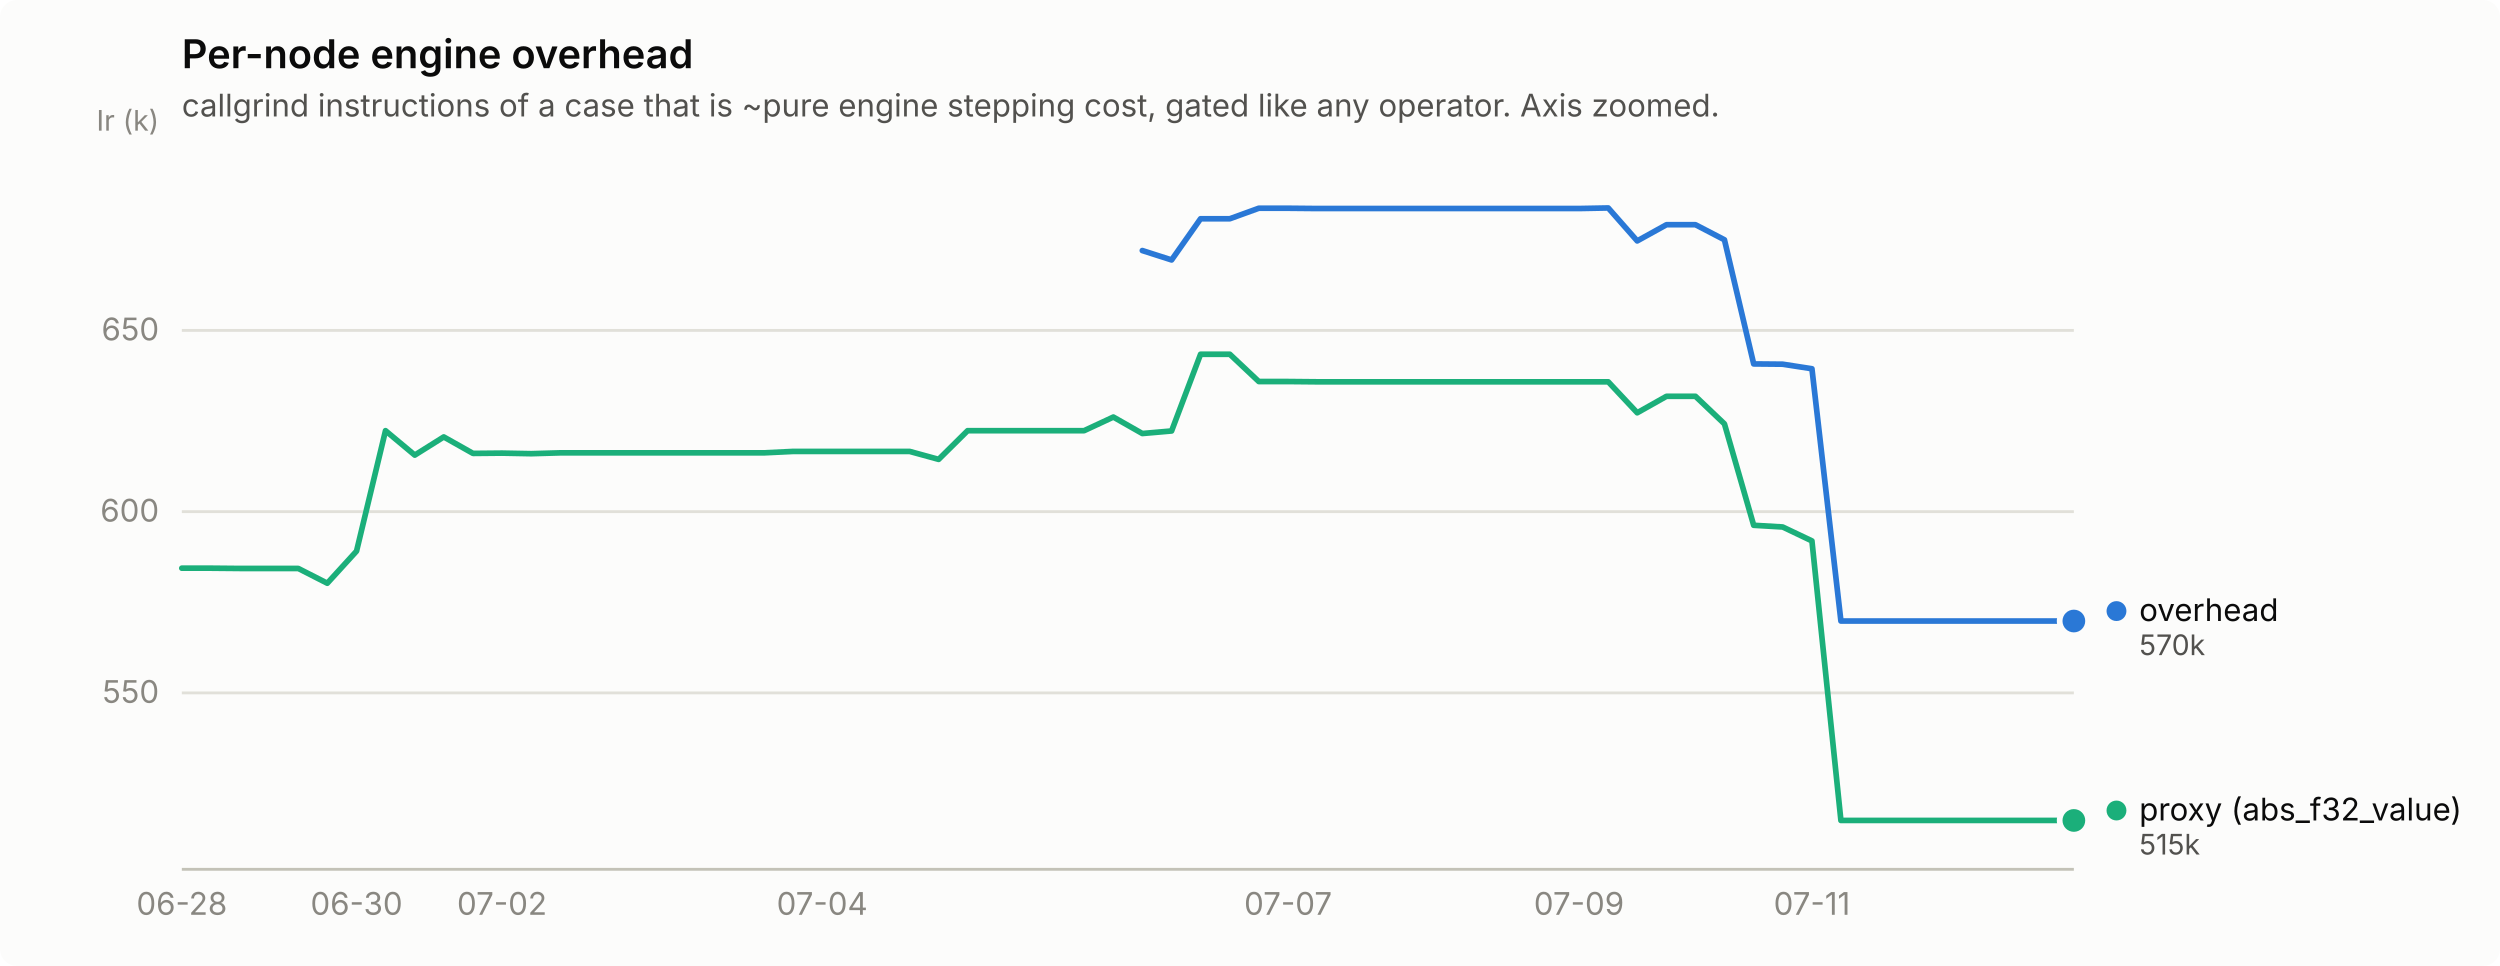
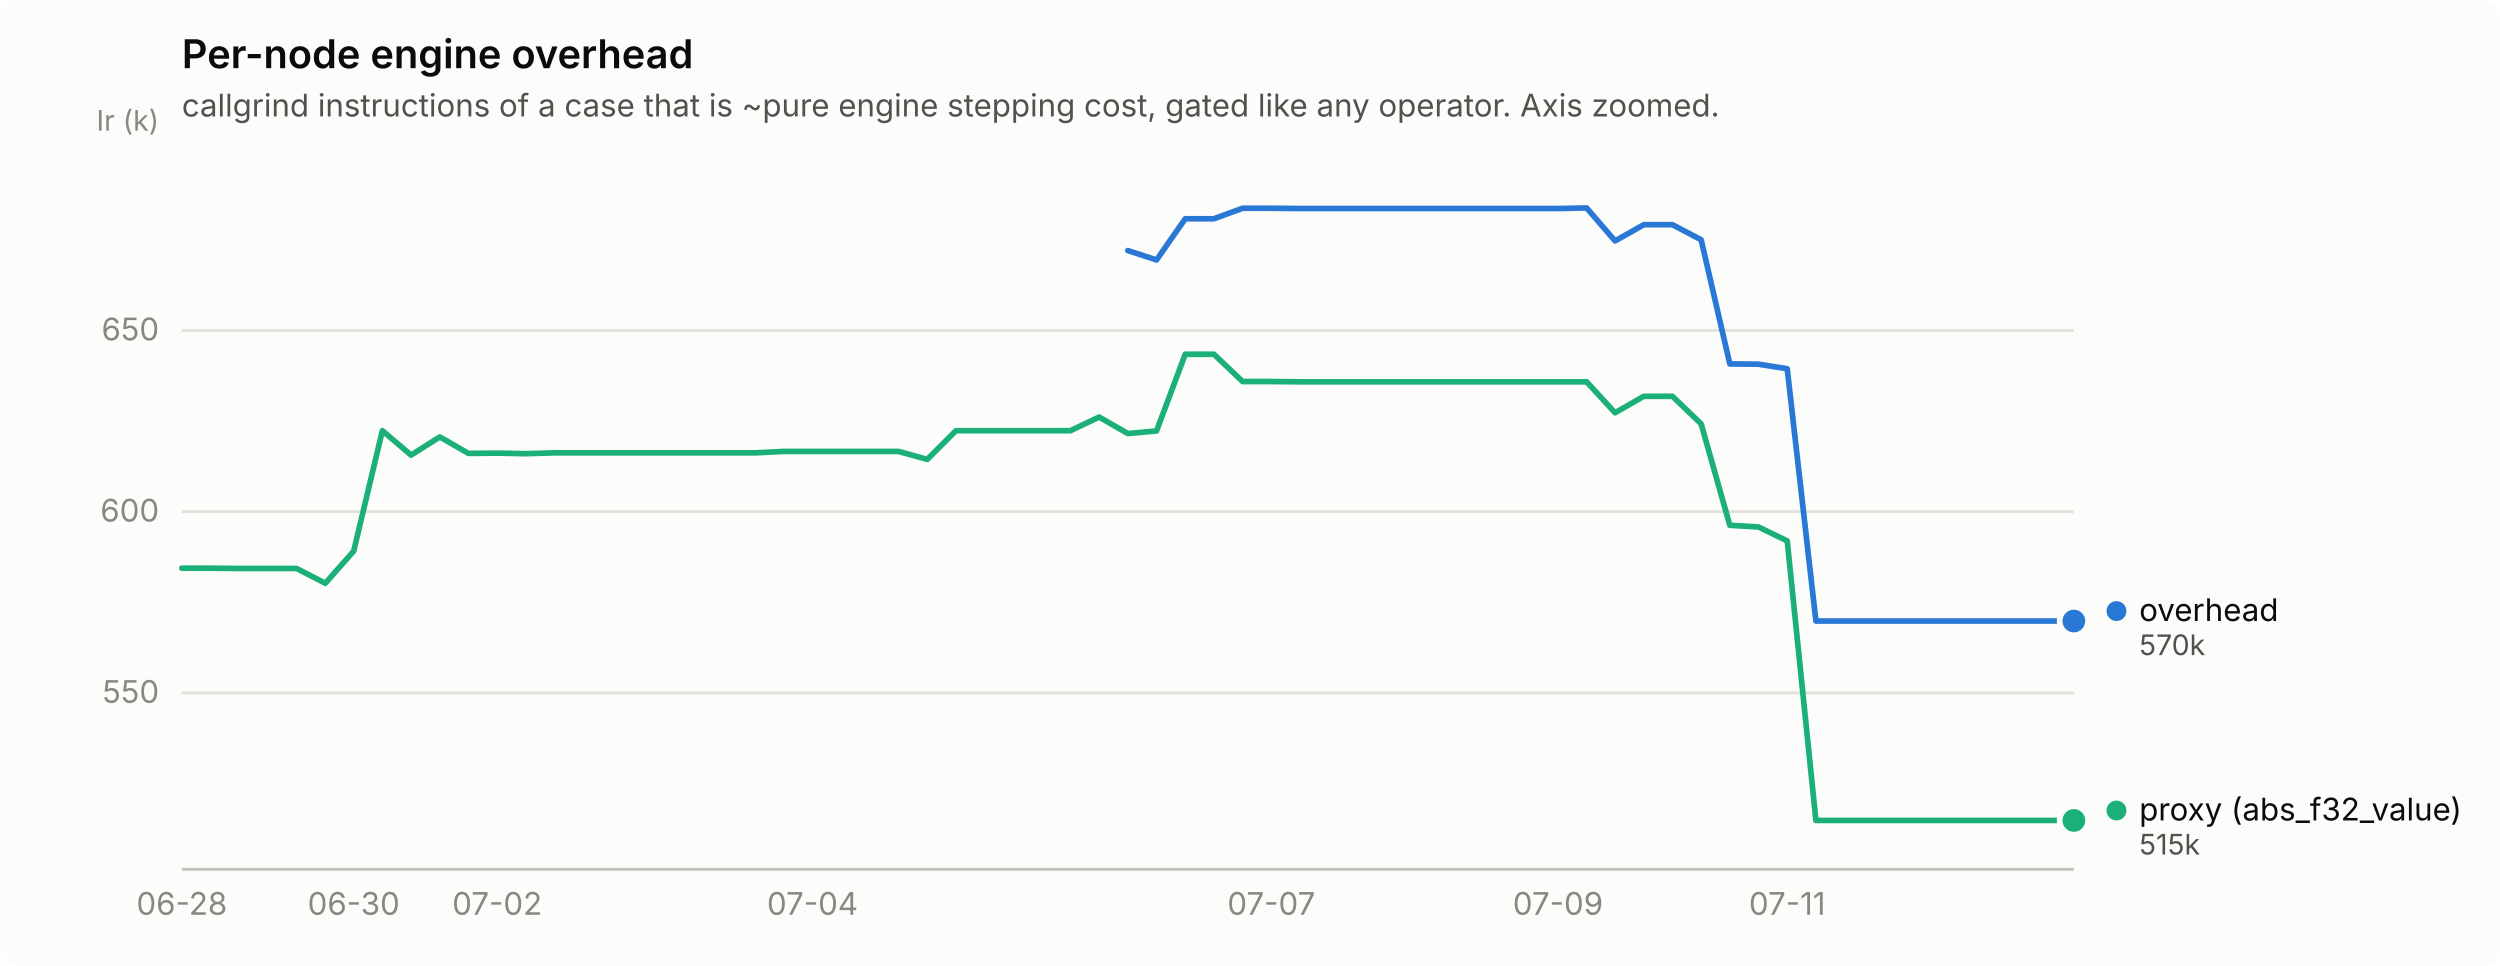
<svg xmlns="http://www.w3.org/2000/svg" width="880" height="340" viewBox="0 0 880 340" role="img" aria-label="Per-node engine overhead">
  <rect width="880" height="340" rx="6" fill="#fcfcfb" />
  <text x="64" y="24" font-family="system-ui, -apple-system, &quot;Segoe UI&quot;, sans-serif" font-size="14" font-weight="600" fill="#0b0b0b">Per-node engine overhead</text>
  <text x="64" y="41" font-family="system-ui, -apple-system, &quot;Segoe UI&quot;, sans-serif" font-size="11" fill="#52514e">callgrind instructions of a case that is ~pure engine stepping cost, gated like any operator. Axis zoomed.</text>
  <line x1="64" y1="243.9" x2="730" y2="243.9" stroke="#e1e0d9" stroke-width="1" />
  <text x="56" y="247.4" text-anchor="end" font-family="system-ui, -apple-system, &quot;Segoe UI&quot;, sans-serif" font-size="11" style="font-variant-numeric: tabular-nums" fill="#898781">550</text>
  <line x1="64" y1="180.1" x2="730" y2="180.1" stroke="#e1e0d9" stroke-width="1" />
  <text x="56" y="183.6" text-anchor="end" font-family="system-ui, -apple-system, &quot;Segoe UI&quot;, sans-serif" font-size="11" style="font-variant-numeric: tabular-nums" fill="#898781">600</text>
  <line x1="64" y1="116.3" x2="730" y2="116.3" stroke="#e1e0d9" stroke-width="1" />
  <text x="56" y="119.8" text-anchor="end" font-family="system-ui, -apple-system, &quot;Segoe UI&quot;, sans-serif" font-size="11" style="font-variant-numeric: tabular-nums" fill="#898781">650</text>
  <text x="56" y="46" text-anchor="end" font-family="system-ui, -apple-system, &quot;Segoe UI&quot;, sans-serif" font-size="10" fill="#898781">Ir (k)</text>
  <line x1="64" y1="306" x2="730" y2="306" stroke="#c3c2b7" stroke-width="1" />
  <text x="64.0" y="322" text-anchor="middle" font-family="system-ui, -apple-system, &quot;Segoe UI&quot;, sans-serif" font-size="11" style="font-variant-numeric: tabular-nums" fill="#898781">06-28</text>
-   <text x="125.5" y="322" text-anchor="middle" font-family="system-ui, -apple-system, &quot;Segoe UI&quot;, sans-serif" font-size="11" style="font-variant-numeric: tabular-nums" fill="#898781">06-30</text>
-   <text x="176.7" y="322" text-anchor="middle" font-family="system-ui, -apple-system, &quot;Segoe UI&quot;, sans-serif" font-size="11" style="font-variant-numeric: tabular-nums" fill="#898781">07-02</text>
-   <text x="289.4" y="322" text-anchor="middle" font-family="system-ui, -apple-system, &quot;Segoe UI&quot;, sans-serif" font-size="11" style="font-variant-numeric: tabular-nums" fill="#898781">07-04</text>
-   <text x="453.4" y="322" text-anchor="middle" font-family="system-ui, -apple-system, &quot;Segoe UI&quot;, sans-serif" font-size="11" style="font-variant-numeric: tabular-nums" fill="#898781">07-07</text>
-   <text x="555.8" y="322" text-anchor="middle" font-family="system-ui, -apple-system, &quot;Segoe UI&quot;, sans-serif" font-size="11" style="font-variant-numeric: tabular-nums" fill="#898781">07-09</text>
-   <text x="637.8" y="322" text-anchor="middle" font-family="system-ui, -apple-system, &quot;Segoe UI&quot;, sans-serif" font-size="11" style="font-variant-numeric: tabular-nums" fill="#898781">07-11</text>
-   <path d="M402.1,88.2 L412.4,91.5 L422.6,77.0 L432.9,77.0 L443.1,73.3 L453.4,73.3 L463.6,73.4 L473.8,73.4 L484.1,73.4 L494.3,73.4 L504.6,73.4 L514.8,73.4 L525.1,73.4 L535.3,73.4 L545.6,73.4 L555.8,73.4 L566.1,73.2 L576.3,84.8 L586.6,79.1 L596.8,79.1 L607.0,84.4 L617.3,128.1 L627.5,128.2 L637.8,129.8 L648.0,218.6 L658.3,218.6 L668.5,218.6 L678.8,218.6 L689.0,218.6 L699.3,218.6 L709.5,218.6 L719.8,218.6 L730.0,218.6" fill="none" stroke="#2a78d6" stroke-width="2" stroke-linejoin="round" stroke-linecap="round" />
+   <text x="124.5" y="322" text-anchor="middle" font-family="system-ui, -apple-system, &quot;Segoe UI&quot;, sans-serif" font-size="11" style="font-variant-numeric: tabular-nums" fill="#898781">06-30</text>
+   <text x="175.0" y="322" text-anchor="middle" font-family="system-ui, -apple-system, &quot;Segoe UI&quot;, sans-serif" font-size="11" style="font-variant-numeric: tabular-nums" fill="#898781">07-02</text>
+   <text x="286.0" y="322" text-anchor="middle" font-family="system-ui, -apple-system, &quot;Segoe UI&quot;, sans-serif" font-size="11" style="font-variant-numeric: tabular-nums" fill="#898781">07-04</text>
+   <text x="447.5" y="322" text-anchor="middle" font-family="system-ui, -apple-system, &quot;Segoe UI&quot;, sans-serif" font-size="11" style="font-variant-numeric: tabular-nums" fill="#898781">07-07</text>
+   <text x="548.4" y="322" text-anchor="middle" font-family="system-ui, -apple-system, &quot;Segoe UI&quot;, sans-serif" font-size="11" style="font-variant-numeric: tabular-nums" fill="#898781">07-09</text>
+   <text x="629.1" y="322" text-anchor="middle" font-family="system-ui, -apple-system, &quot;Segoe UI&quot;, sans-serif" font-size="11" style="font-variant-numeric: tabular-nums" fill="#898781">07-11</text>
+   <path d="M397.0,88.2 L407.1,91.5 L417.2,77.0 L427.3,77.0 L437.4,73.3 L447.5,73.3 L457.5,73.4 L467.6,73.4 L477.7,73.4 L487.8,73.4 L497.9,73.4 L508.0,73.4 L518.1,73.4 L528.2,73.4 L538.3,73.4 L548.4,73.4 L558.5,73.2 L568.5,84.8 L578.6,79.1 L588.7,79.1 L598.8,84.4 L608.9,128.1 L619.0,128.2 L629.1,129.8 L639.2,218.6 L649.3,218.6 L659.4,218.6 L669.5,218.6 L679.5,218.6 L689.6,218.6 L699.7,218.6 L709.8,218.6 L719.9,218.6 L730.0,218.6" fill="none" stroke="#2a78d6" stroke-width="2" stroke-linejoin="round" stroke-linecap="round" />
  <circle cx="730.0" cy="218.6" r="6" fill="#fcfcfb" />
  <circle cx="730.0" cy="218.6" r="4" fill="#2a78d6" />
-   <path d="M64.0,200.0 L74.2,200.0 L84.5,200.1 L94.7,200.1 L105.0,200.1 L115.2,205.3 L125.5,194.0 L135.7,151.6 L146.0,160.2 L156.2,153.8 L166.5,159.6 L176.7,159.5 L187.0,159.7 L197.2,159.4 L207.4,159.4 L217.7,159.4 L227.9,159.4 L238.2,159.4 L248.4,159.4 L258.7,159.4 L268.9,159.4 L279.2,158.9 L289.4,158.9 L299.7,158.9 L309.9,158.9 L320.2,158.9 L330.4,161.7 L340.6,151.6 L350.9,151.6 L361.1,151.6 L371.4,151.6 L381.6,151.6 L391.9,146.8 L402.1,152.6 L412.4,151.7 L422.6,124.7 L432.9,124.7 L443.1,134.3 L453.4,134.3 L463.6,134.4 L473.8,134.4 L484.1,134.4 L494.3,134.4 L504.6,134.4 L514.8,134.4 L525.1,134.4 L535.3,134.4 L545.6,134.4 L555.8,134.4 L566.1,134.4 L576.3,145.3 L586.6,139.5 L596.8,139.5 L607.0,149.2 L617.3,184.9 L627.5,185.5 L637.8,190.4 L648.0,288.8 L658.3,288.8 L668.5,288.8 L678.8,288.8 L689.0,288.8 L699.3,288.8 L709.5,288.8 L719.8,288.8 L730.0,288.8" fill="none" stroke="#1baf7a" stroke-width="2" stroke-linejoin="round" stroke-linecap="round" />
+   <path d="M64.0,200.0 L74.1,200.0 L84.2,200.1 L94.3,200.1 L104.4,200.1 L114.5,205.3 L124.5,194.0 L134.6,151.6 L144.7,160.2 L154.8,153.8 L164.9,159.6 L175.0,159.5 L185.1,159.7 L195.2,159.4 L205.3,159.4 L215.4,159.4 L225.5,159.4 L235.5,159.4 L245.6,159.4 L255.7,159.4 L265.8,159.4 L275.9,158.9 L286.0,158.9 L296.1,158.9 L306.2,158.9 L316.3,158.9 L326.4,161.7 L336.5,151.6 L346.5,151.6 L356.6,151.6 L366.7,151.6 L376.8,151.6 L386.9,146.8 L397.0,152.6 L407.1,151.7 L417.2,124.7 L427.3,124.7 L437.4,134.3 L447.5,134.3 L457.5,134.4 L467.6,134.4 L477.7,134.4 L487.8,134.4 L497.9,134.4 L508.0,134.4 L518.1,134.4 L528.2,134.4 L538.3,134.4 L548.4,134.4 L558.5,134.4 L568.5,145.3 L578.6,139.5 L588.7,139.5 L598.8,149.2 L608.9,184.9 L619.0,185.5 L629.1,190.4 L639.2,288.8 L649.3,288.8 L659.4,288.8 L669.5,288.8 L679.5,288.8 L689.6,288.8 L699.7,288.8 L709.8,288.8 L719.9,288.8 L730.0,288.8" fill="none" stroke="#1baf7a" stroke-width="2" stroke-linejoin="round" stroke-linecap="round" />
  <circle cx="730.0" cy="288.8" r="6" fill="#fcfcfb" />
  <circle cx="730.0" cy="288.8" r="4" fill="#1baf7a" />
  <circle cx="745.0" cy="215.1" r="3.5" fill="#2a78d6" />
  <text x="753.0" y="218.6" font-family="system-ui, -apple-system, &quot;Segoe UI&quot;, sans-serif" font-size="11" fill="#0b0b0b">overhead</text>
  <text x="753.0" y="230.6" font-family="system-ui, -apple-system, &quot;Segoe UI&quot;, sans-serif" font-size="10" style="font-variant-numeric: tabular-nums" fill="#52514e">570k</text>
  <circle cx="745.0" cy="285.3" r="3.5" fill="#1baf7a" />
  <text x="753.0" y="288.8" font-family="system-ui, -apple-system, &quot;Segoe UI&quot;, sans-serif" font-size="11" fill="#0b0b0b">proxy (abs_f32_value)</text>
  <text x="753.0" y="300.8" font-family="system-ui, -apple-system, &quot;Segoe UI&quot;, sans-serif" font-size="10" style="font-variant-numeric: tabular-nums" fill="#52514e">515k</text>
</svg>
